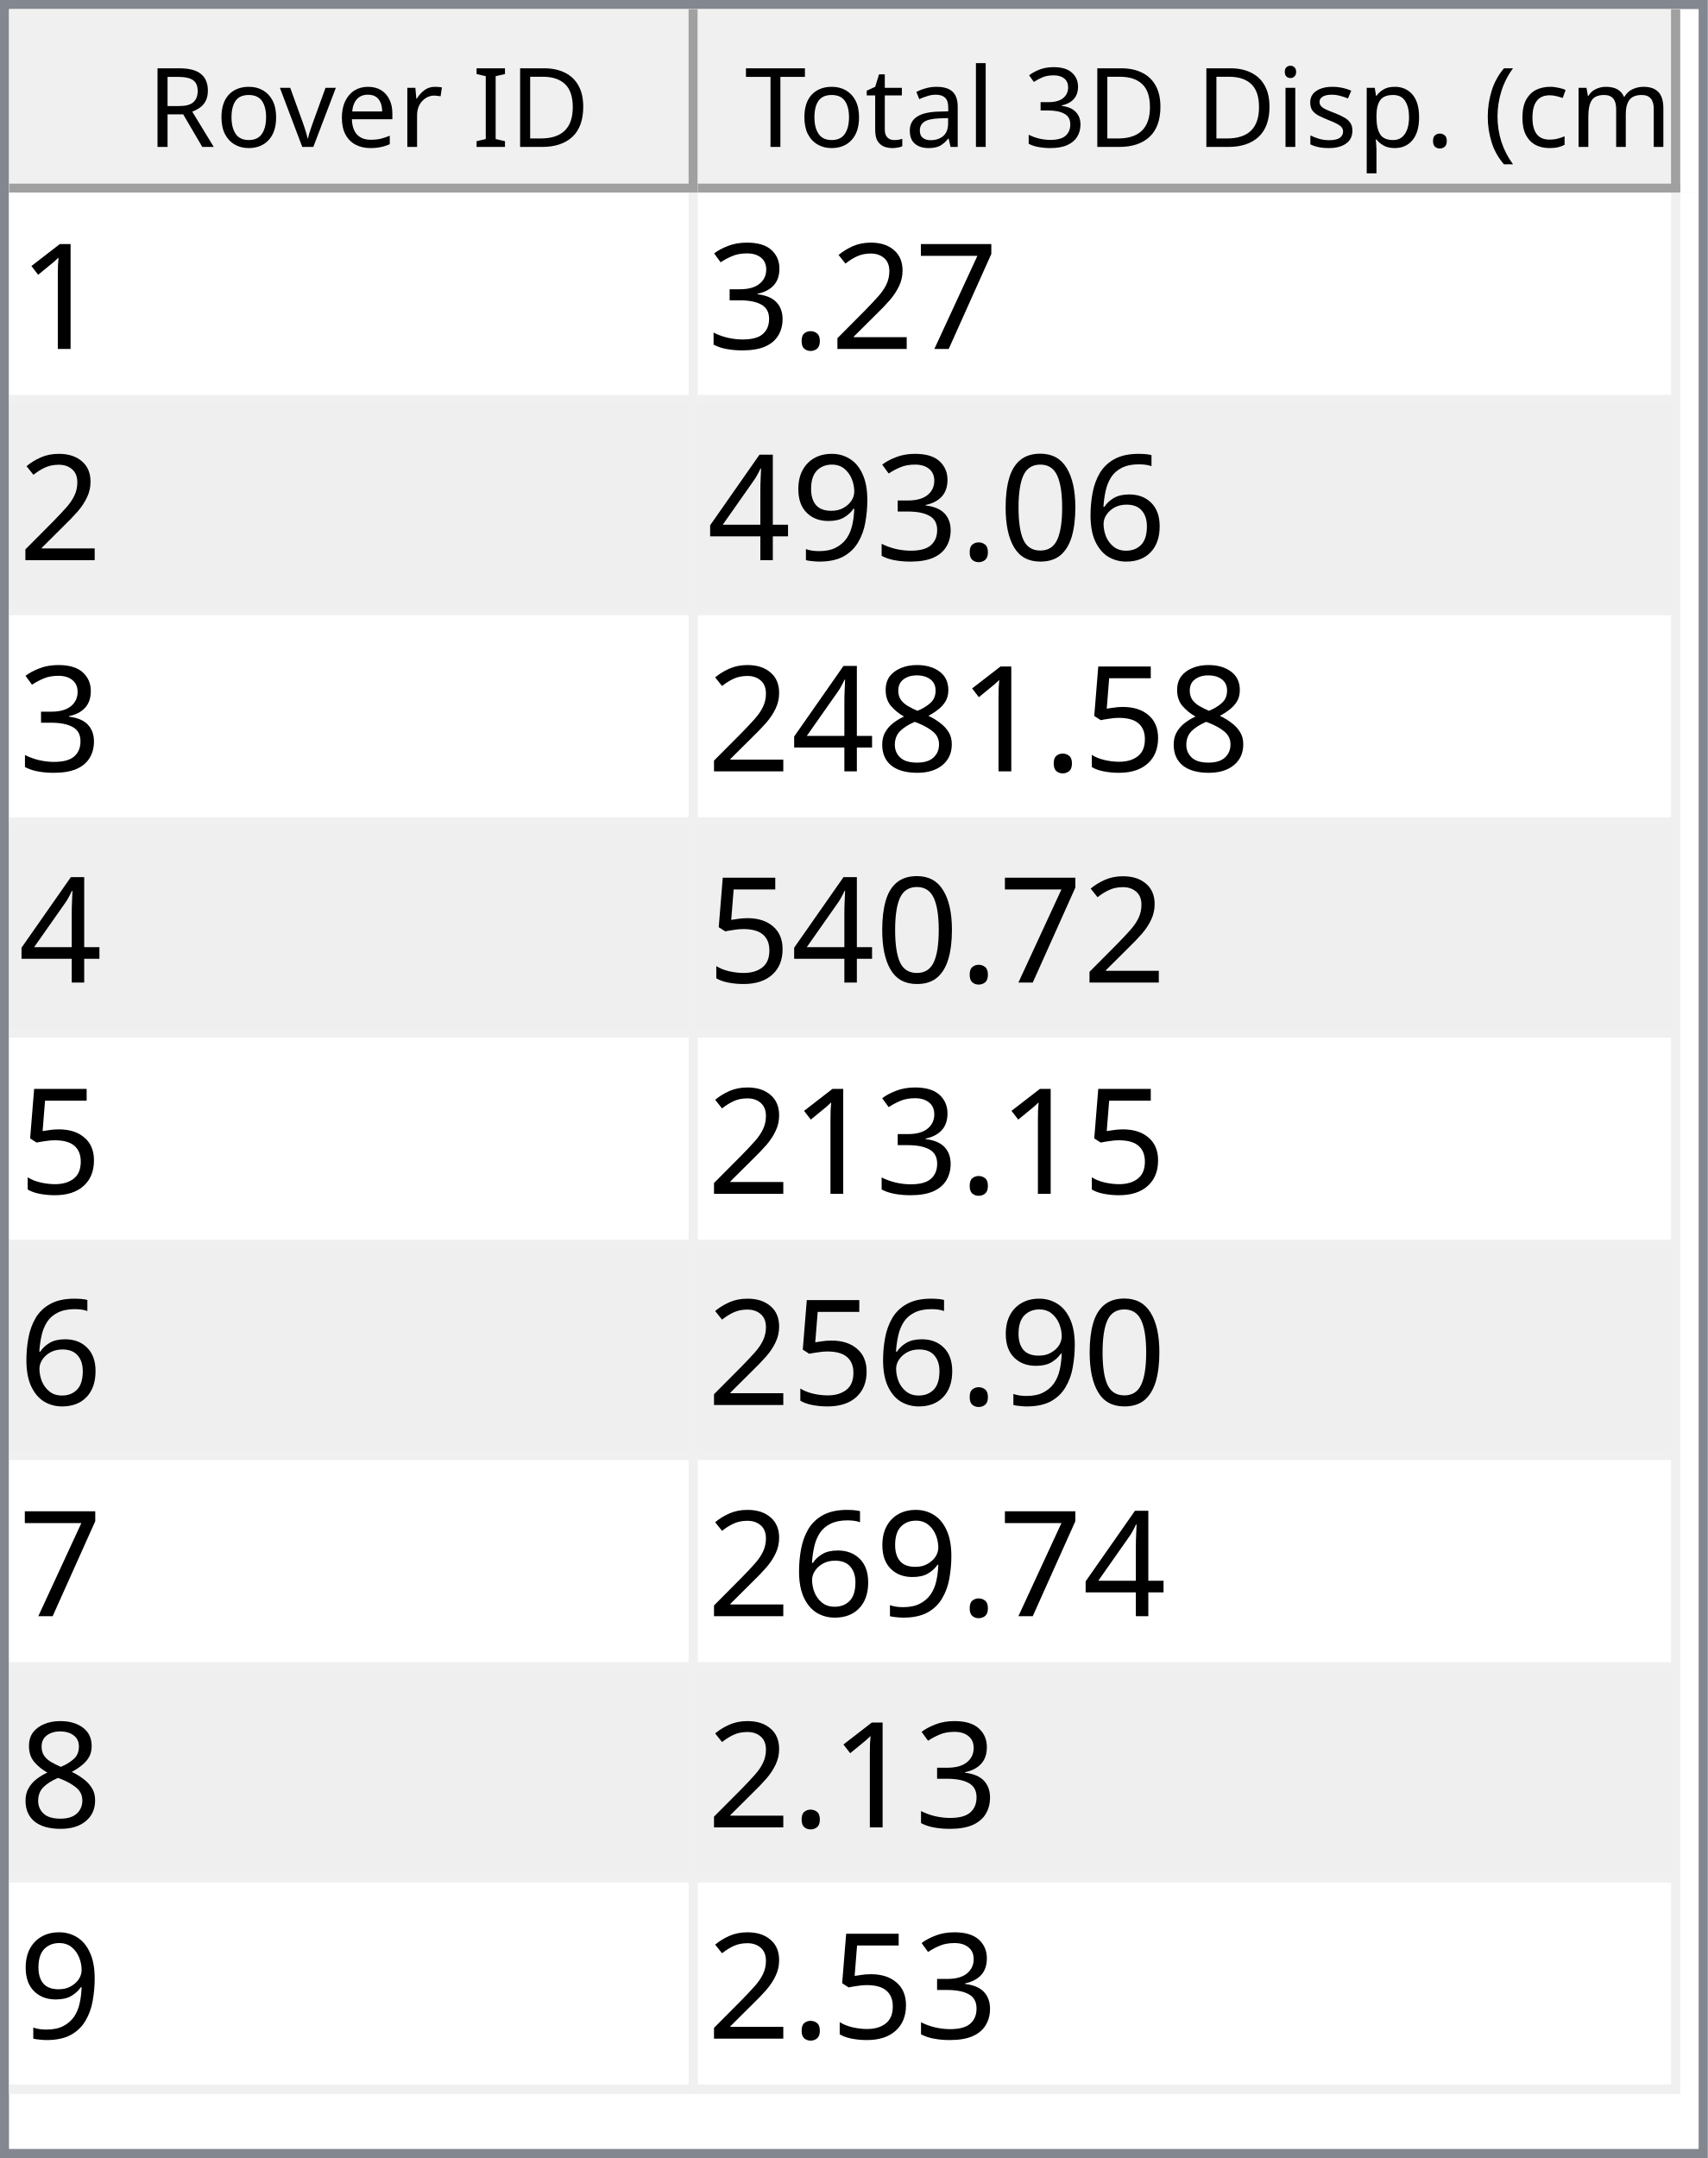
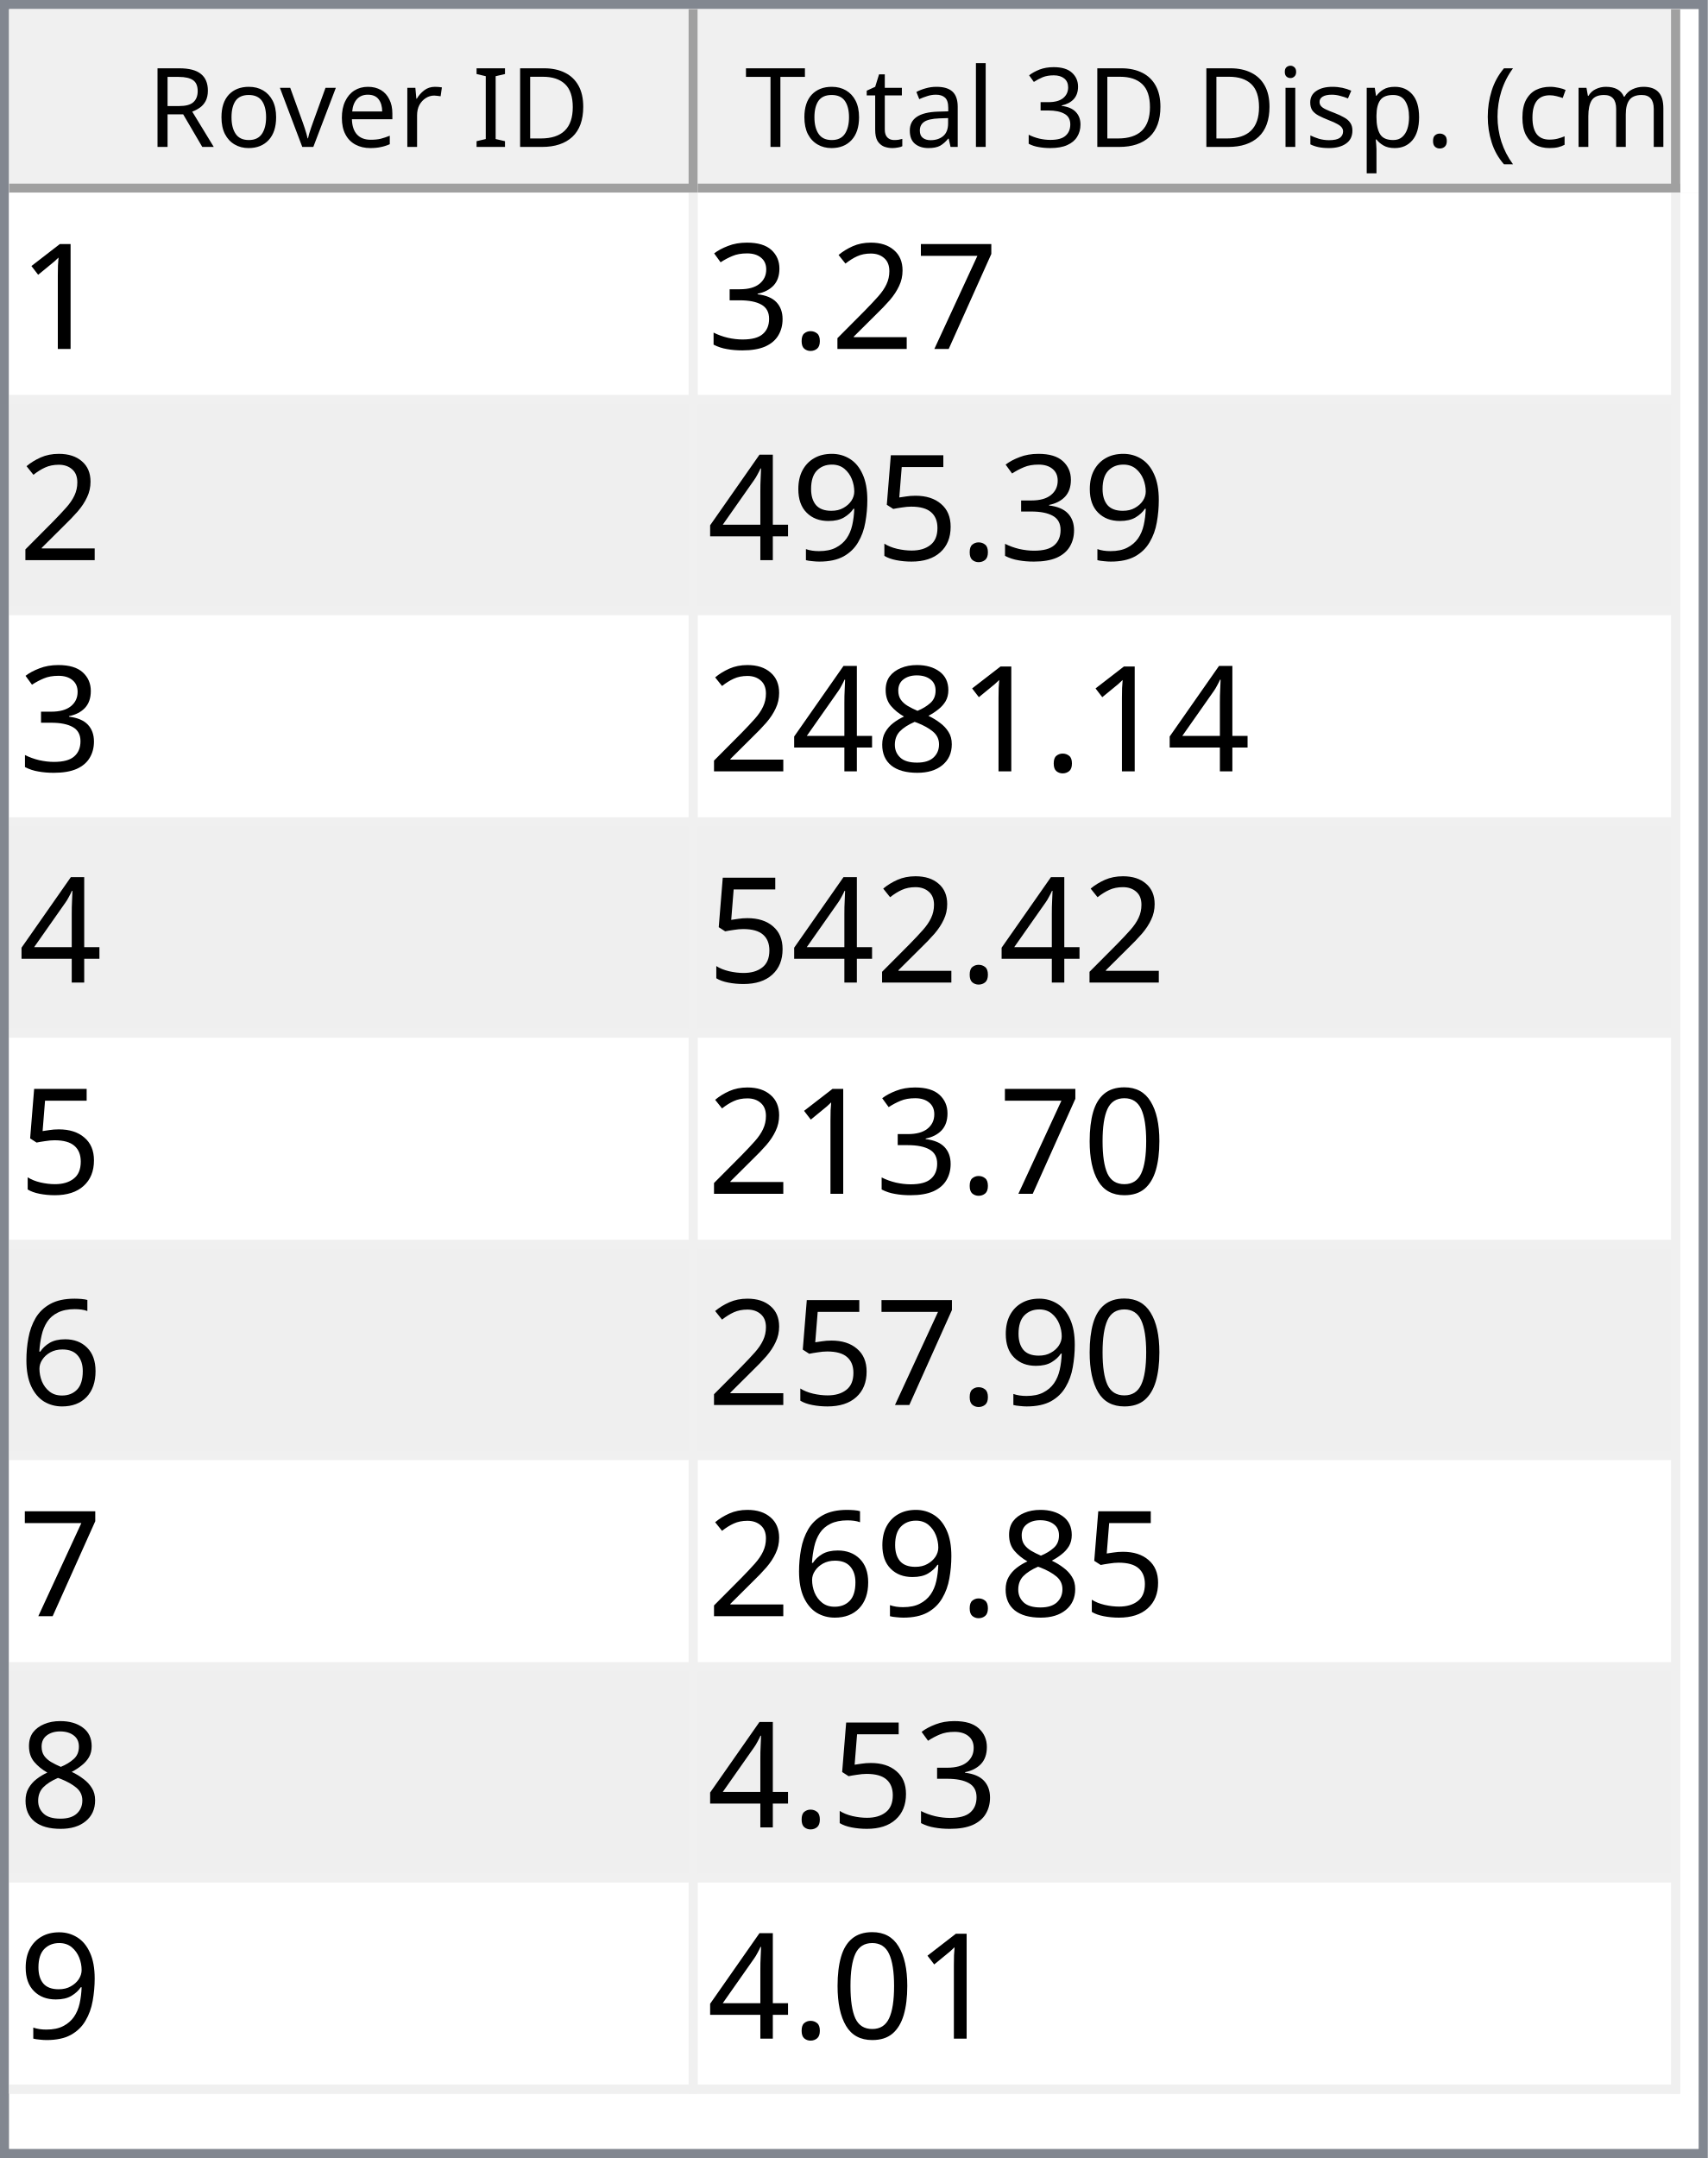
<svg xmlns="http://www.w3.org/2000/svg" style="fill-opacity:1; color-rendering:auto; color-interpolation:auto; text-rendering:auto; stroke:black; stroke-linecap:square; stroke-miterlimit:10; shape-rendering:auto; stroke-opacity:1; fill:black; stroke-dasharray:none; font-weight:normal; stroke-width:1; font-family:'Dialog'; font-style:normal; stroke-linejoin:miter; font-size:12px; stroke-dashoffset:0; image-rendering:auto;" width="186" height="235">
  <defs id="genericDefs" />
  <g>
    <defs id="defs1">
      <clipPath clipPathUnits="userSpaceOnUse" id="clipPath1">
        <path d="M0 0 L186 0 L186 235 L0 235 L0 0 Z" />
      </clipPath>
      <clipPath clipPathUnits="userSpaceOnUse" id="clipPath2">
        <path d="M0 0 L0 235 L186 235 L186 0 Z" />
      </clipPath>
      <clipPath clipPathUnits="userSpaceOnUse" id="clipPath3">
        <path d="M0 0 L0 20 L184 20 L184 0 Z" />
      </clipPath>
      <clipPath clipPathUnits="userSpaceOnUse" id="clipPath4">
        <path d="M0 0 L0 20 L75 20 L75 0 Z" />
      </clipPath>
      <clipPath clipPathUnits="userSpaceOnUse" id="clipPath5">
        <path d="M1 1 L1 19 L74 19 L74 1 Z" />
      </clipPath>
      <clipPath clipPathUnits="userSpaceOnUse" id="clipPath6">
        <path d="M0 0 L0 18 L73 18 L73 0 Z" />
      </clipPath>
      <clipPath clipPathUnits="userSpaceOnUse" id="clipPath7">
        <path d="M-0.5 -0.5 L-0.5 19.5 L74.5 19.5 L74.5 -0.5 Z" />
      </clipPath>
      <clipPath clipPathUnits="userSpaceOnUse" id="clipPath8">
        <path d="M0 0 L0 20 L107 20 L107 0 Z" />
      </clipPath>
      <clipPath clipPathUnits="userSpaceOnUse" id="clipPath9">
        <path d="M1 1 L1 19 L106 19 L106 1 Z" />
      </clipPath>
      <clipPath clipPathUnits="userSpaceOnUse" id="clipPath10">
        <path d="M0 0 L0 18 L105 18 L105 0 Z" />
      </clipPath>
      <clipPath clipPathUnits="userSpaceOnUse" id="clipPath11">
        <path d="M-0.5 -0.5 L-0.5 19.5 L106.5 19.5 L106.5 -0.5 Z" />
      </clipPath>
      <clipPath clipPathUnits="userSpaceOnUse" id="clipPath12">
        <path d="M0 0 L0 213 L184 213 L184 0 Z" />
      </clipPath>
      <clipPath clipPathUnits="userSpaceOnUse" id="clipPath13">
        <path d="M0 0 L0 207 L182 207 L182 0 Z" />
      </clipPath>
      <clipPath clipPathUnits="userSpaceOnUse" id="clipPath14">
        <path d="M-0.5 -0.5 L-0.5 206.5 L181.5 206.5 L181.5 -0.5 Z" />
      </clipPath>
      <clipPath clipPathUnits="userSpaceOnUse" id="clipPath15">
        <path d="M0 0 L0 22 L74 22 L74 0 Z" />
      </clipPath>
      <clipPath clipPathUnits="userSpaceOnUse" id="clipPath16">
        <path d="M0 0 L0 22 L106 22 L106 0 Z" />
      </clipPath>
      <font horiz-adv-x="64.551" id="font1">
        <font-face ascent="107.91" descent="25.098" units-per-em="100" style="font-style:normal; font-family:Segoe UI; font-weight:normal;" />
        <missing-glyph horiz-adv-x="64.551" d="M8.109 0 L8.109 68.266 L56.453 68.266 L56.453 0 L8.109 0 ZM15.328 7.234 L49.219 7.234 L49.219 61.031 L15.328 61.031 L15.328 7.234 Z" />
        <glyph unicode="D" horiz-adv-x="70.117" d="M9.188 0 L9.188 70.016 L28.516 70.016 Q65.531 70.016 65.531 35.891 Q65.531 19.672 55.25 9.836 Q44.969 0 27.734 0 L9.188 0 ZM17.391 62.594 L17.391 7.422 L27.828 7.422 Q41.609 7.422 49.273 14.797 Q56.938 22.172 56.938 35.688 Q56.938 62.594 28.328 62.594 L17.391 62.594 Z" />
        <glyph unicode="I" horiz-adv-x="26.611" d="M17.391 0 L9.188 0 L9.188 70.016 L17.391 70.016 L17.391 0 Z" />
        <glyph unicode=" " horiz-adv-x="27.393" d="" />
        <glyph unicode="r" horiz-adv-x="34.766" d="M34.188 41.891 Q32.078 43.5 28.125 43.5 Q23 43.5 19.555 38.672 Q16.109 33.844 16.109 25.484 L16.109 0 L8.109 0 L8.109 50 L16.109 50 L16.109 39.703 L16.312 39.703 Q18.016 44.969 21.531 47.922 Q25.047 50.875 29.391 50.875 Q32.516 50.875 34.188 50.203 L34.188 41.891 Z" />
        <glyph unicode="e" horiz-adv-x="52.295" d="M48.297 23 L12.984 23 Q13.188 14.656 17.484 10.109 Q21.781 5.562 29.297 5.562 Q37.75 5.562 44.828 11.141 L44.828 3.609 Q38.234 -1.172 27.391 -1.172 Q16.797 -1.172 10.742 5.641 Q4.688 12.453 4.688 24.812 Q4.688 36.469 11.305 43.82 Q17.922 51.172 27.734 51.172 Q37.547 51.172 42.922 44.828 Q48.297 38.484 48.297 27.203 L48.297 23 ZM40.094 29.781 Q40.047 36.719 36.75 40.578 Q33.453 44.438 27.594 44.438 Q21.922 44.438 17.969 40.383 Q14.016 36.328 13.094 29.781 L40.094 29.781 Z" />
        <glyph unicode="v" horiz-adv-x="47.9" d="M47.406 50 L27.484 0 L19.625 0 L0.688 50 L9.469 50 L22.172 13.672 Q23.578 9.672 23.922 6.688 L24.125 6.688 Q24.609 10.453 25.688 13.484 L38.969 50 L47.406 50 Z" />
        <glyph unicode="o" horiz-adv-x="58.594" d="M29 -1.172 Q17.922 -1.172 11.305 5.836 Q4.688 12.844 4.688 24.422 Q4.688 37.016 11.57 44.094 Q18.453 51.172 30.172 51.172 Q41.359 51.172 47.633 44.289 Q53.906 37.406 53.906 25.203 Q53.906 13.234 47.141 6.031 Q40.375 -1.172 29 -1.172 ZM29.594 44.438 Q21.875 44.438 17.383 39.188 Q12.891 33.938 12.891 24.703 Q12.891 15.828 17.43 10.695 Q21.969 5.562 29.594 5.562 Q37.359 5.562 41.531 10.594 Q45.703 15.625 45.703 24.906 Q45.703 34.281 41.531 39.359 Q37.359 44.438 29.594 44.438 Z" />
        <glyph unicode="R" horiz-adv-x="59.814" d="M59.375 0 L49.609 0 L37.891 19.625 Q36.281 22.359 34.766 24.289 Q33.25 26.219 31.664 27.438 Q30.078 28.656 28.25 29.219 Q26.422 29.781 24.125 29.781 L17.391 29.781 L17.391 0 L9.188 0 L9.188 70.016 L30.078 70.016 Q34.672 70.016 38.555 68.867 Q42.438 67.719 45.289 65.375 Q48.141 63.031 49.758 59.547 Q51.375 56.062 51.375 51.375 Q51.375 47.703 50.273 44.656 Q49.172 41.609 47.148 39.211 Q45.125 36.812 42.266 35.133 Q39.406 33.453 35.844 32.516 L35.844 32.328 Q37.594 31.547 38.891 30.547 Q40.188 29.547 41.359 28.18 Q42.531 26.812 43.68 25.078 Q44.828 23.344 46.234 21.047 L59.375 0 ZM17.391 62.594 L17.391 37.203 L28.516 37.203 Q31.594 37.203 34.203 38.133 Q36.812 39.062 38.719 40.797 Q40.625 42.531 41.703 45.047 Q42.781 47.562 42.781 50.688 Q42.781 56.297 39.141 59.445 Q35.5 62.594 28.609 62.594 L17.391 62.594 Z" />
        <glyph unicode=")" horiz-adv-x="30.176" d="M8.297 -15.922 L1.172 -15.922 Q16.406 2.344 16.406 26.812 Q16.406 51.469 1.078 70.016 L8.297 70.016 Q23.531 52.156 23.531 26.703 Q23.531 1.375 8.297 -15.922 Z" />
        <glyph unicode="m" horiz-adv-x="86.133" d="M79.109 0 L71.094 0 L71.094 28.719 Q71.094 37.016 68.531 40.727 Q65.969 44.438 59.906 44.438 Q54.781 44.438 51.195 39.75 Q47.609 35.062 47.609 28.516 L47.609 0 L39.594 0 L39.594 29.688 Q39.594 44.438 28.219 44.438 Q22.953 44.438 19.531 40.016 Q16.109 35.594 16.109 28.516 L16.109 0 L8.109 0 L8.109 50 L16.109 50 L16.109 42.094 L16.312 42.094 Q21.625 51.172 31.844 51.172 Q36.969 51.172 40.773 48.312 Q44.578 45.453 46 40.828 Q51.562 51.172 62.594 51.172 Q79.109 51.172 79.109 30.812 L79.109 0 Z" />
        <glyph unicode="c" horiz-adv-x="46.191" d="M42.188 2.297 Q36.422 -1.172 28.516 -1.172 Q17.828 -1.172 11.258 5.789 Q4.688 12.75 4.688 23.828 Q4.688 36.188 11.766 43.68 Q18.844 51.172 30.672 51.172 Q37.25 51.172 42.281 48.734 L42.281 40.531 Q36.719 44.438 30.375 44.438 Q22.703 44.438 17.797 38.945 Q12.891 33.453 12.891 24.516 Q12.891 15.719 17.508 10.641 Q22.125 5.562 29.891 5.562 Q36.422 5.562 42.188 9.906 L42.188 2.297 Z" />
        <glyph unicode="(" horiz-adv-x="30.176" d="M29.109 -15.922 L21.969 -15.922 Q6.844 1.375 6.844 26.703 Q6.844 52.156 21.969 70.016 L29.203 70.016 Q13.875 51.469 13.875 26.812 Q13.875 2.344 29.109 -15.922 Z" />
        <glyph unicode="." horiz-adv-x="21.68" d="M10.891 -1.078 Q8.641 -1.078 7.055 0.539 Q5.469 2.156 5.469 4.391 Q5.469 6.641 7.055 8.273 Q8.641 9.906 10.891 9.906 Q13.188 9.906 14.797 8.273 Q16.406 6.641 16.406 4.391 Q16.406 2.156 14.797 0.539 Q13.188 -1.078 10.891 -1.078 Z" />
        <glyph unicode="p" horiz-adv-x="58.789" d="M16.312 7.234 L16.109 7.234 L16.109 -23 L8.109 -23 L8.109 50 L16.109 50 L16.109 41.219 L16.312 41.219 Q22.219 51.172 33.594 51.172 Q43.266 51.172 48.688 44.461 Q54.109 37.75 54.109 26.469 Q54.109 13.922 48 6.375 Q41.891 -1.172 31.297 -1.172 Q21.578 -1.172 16.312 7.234 ZM16.109 27.391 L16.109 20.406 Q16.109 14.203 20.141 9.883 Q24.172 5.562 30.375 5.562 Q37.641 5.562 41.773 11.133 Q45.906 16.703 45.906 26.609 Q45.906 34.969 42.047 39.703 Q38.188 44.438 31.594 44.438 Q24.609 44.438 20.359 39.578 Q16.109 34.719 16.109 27.391 Z" />
        <glyph unicode="s" horiz-adv-x="42.432" d="M5.078 1.812 L5.078 10.406 Q11.625 5.562 19.484 5.562 Q30.031 5.562 30.031 12.594 Q30.031 14.594 29.125 15.992 Q28.219 17.391 26.68 18.461 Q25.141 19.531 23.07 20.383 Q21 21.234 18.609 22.172 Q15.281 23.484 12.766 24.828 Q10.25 26.172 8.57 27.859 Q6.891 29.547 6.031 31.695 Q5.172 33.844 5.172 36.719 Q5.172 40.234 6.789 42.945 Q8.406 45.656 11.086 47.484 Q13.766 49.312 17.211 50.242 Q20.656 51.172 24.312 51.172 Q30.812 51.172 35.938 48.922 L35.938 40.828 Q30.422 44.438 23.25 44.438 Q21 44.438 19.195 43.922 Q17.391 43.406 16.094 42.477 Q14.797 41.547 14.086 40.258 Q13.375 38.969 13.375 37.406 Q13.375 35.453 14.086 34.133 Q14.797 32.812 16.164 31.789 Q17.531 30.766 19.484 29.938 Q21.438 29.109 23.922 28.125 Q27.25 26.859 29.883 25.516 Q32.516 24.172 34.375 22.484 Q36.234 20.797 37.234 18.602 Q38.234 16.406 38.234 13.375 Q38.234 9.672 36.602 6.938 Q34.969 4.203 32.234 2.398 Q29.5 0.594 25.93 -0.289 Q22.359 -1.172 18.453 -1.172 Q10.75 -1.172 5.078 1.812 Z" />
        <glyph unicode="i" horiz-adv-x="24.219" d="M12.203 62.703 Q10.062 62.703 8.547 64.164 Q7.031 65.625 7.031 67.875 Q7.031 70.125 8.547 71.609 Q10.062 73.094 12.203 73.094 Q14.406 73.094 15.945 71.609 Q17.484 70.125 17.484 67.875 Q17.484 65.719 15.945 64.211 Q14.406 62.703 12.203 62.703 ZM16.109 0 L8.109 0 L8.109 50 L16.109 50 L16.109 0 Z" />
        <glyph unicode="3" horiz-adv-x="53.906" d="M46.531 19.828 Q46.531 15.094 44.75 11.211 Q42.969 7.328 39.719 4.57 Q36.469 1.812 31.93 0.297 Q27.391 -1.219 21.922 -1.219 Q11.922 -1.219 6 2.594 L6 11.188 Q13.094 5.609 22.219 5.609 Q25.875 5.609 28.828 6.539 Q31.781 7.469 33.906 9.227 Q36.031 10.984 37.18 13.477 Q38.328 15.969 38.328 19.094 Q38.328 32.812 18.797 32.812 L12.984 32.812 L12.984 39.594 L18.5 39.594 Q35.797 39.594 35.797 52.484 Q35.797 64.406 22.609 64.406 Q15.188 64.406 8.688 59.422 L8.688 67.188 Q15.375 71.188 24.609 71.188 Q29 71.188 32.57 69.969 Q36.141 68.75 38.68 66.555 Q41.219 64.359 42.609 61.281 Q44 58.203 44 54.5 Q44 40.672 30.031 36.719 L30.031 36.531 Q33.594 36.141 36.625 34.797 Q39.656 33.453 41.852 31.305 Q44.047 29.156 45.289 26.25 Q46.531 23.344 46.531 19.828 Z" />
        <glyph unicode="l" horiz-adv-x="24.219" d="M16.109 0 L8.109 0 L8.109 74.031 L16.109 74.031 L16.109 0 Z" />
        <glyph unicode="a" horiz-adv-x="50.879" d="M43.891 0 L35.891 0 L35.891 7.812 L35.688 7.812 Q30.469 -1.172 20.312 -1.172 Q12.844 -1.172 8.617 2.781 Q4.391 6.734 4.391 13.281 Q4.391 27.297 20.906 29.594 L35.891 31.688 Q35.891 44.438 25.594 44.438 Q16.547 44.438 9.281 38.281 L9.281 46.484 Q16.656 51.172 26.266 51.172 Q43.891 51.172 43.891 32.516 L43.891 0 ZM35.891 25.297 L23.828 23.641 Q18.266 22.859 15.43 20.875 Q12.594 18.891 12.594 13.875 Q12.594 10.203 15.211 7.883 Q17.828 5.562 22.172 5.562 Q28.125 5.562 32.008 9.742 Q35.891 13.922 35.891 20.312 L35.891 25.297 Z" />
        <glyph unicode="t" horiz-adv-x="33.887" d="M31.297 0.484 Q28.469 -1.078 23.828 -1.078 Q10.688 -1.078 10.688 13.578 L10.688 43.172 L2.094 43.172 L2.094 50 L10.688 50 L10.688 62.203 L18.703 64.797 L18.703 50 L31.297 50 L31.297 43.172 L18.703 43.172 L18.703 14.984 Q18.703 9.969 20.414 7.82 Q22.125 5.672 26.078 5.672 Q29.109 5.672 31.297 7.328 L31.297 0.484 Z" />
        <glyph unicode="T" horiz-adv-x="52.393" d="M50.594 62.594 L30.375 62.594 L30.375 0 L22.172 0 L22.172 62.594 L2 62.594 L2 70.016 L50.594 70.016 L50.594 62.594 Z" />
      </font>
      <font horiz-adv-x="75.0" id="font2">
        <font-face ascent="100.537" descent="21.973" units-per-em="100" style="font-style:normal; font-family:sans-serif; font-weight:normal;" />
        <missing-glyph horiz-adv-x="75.0" d="M12.5 0 L12.5 62.5 L62.5 62.5 L62.5 0 L12.5 0 ZM14.062 1.562 L60.938 1.562 L60.938 60.938 L14.062 60.938 L14.062 1.562 Z" />
        <glyph unicode="1" horiz-adv-x="55.615" d="M37.25 0 L28.469 0 L28.469 56 Q25.297 52.984 20.141 49.953 Q14.984 46.922 10.891 45.406 L10.891 53.906 Q18.266 57.375 23.781 62.305 Q29.297 67.234 31.594 71.875 L37.25 71.875 L37.25 0 Z" />
        <glyph unicode="7" horiz-adv-x="55.615" d="M4.734 62.203 L4.734 70.656 L51.078 70.656 L51.078 63.812 Q44.234 56.547 37.523 44.484 Q30.812 32.422 27.156 19.672 Q24.516 10.688 23.781 0 L14.75 0 Q14.891 8.453 18.062 20.414 Q21.234 32.375 27.172 43.484 Q33.109 54.594 39.797 62.203 L4.734 62.203 Z" />
        <glyph unicode="2" horiz-adv-x="55.615" d="M50.344 8.453 L50.344 0 L3.031 0 Q2.938 3.172 4.047 6.109 Q5.859 10.938 9.836 15.625 Q13.812 20.312 21.344 26.469 Q33.016 36.031 37.117 41.625 Q41.219 47.219 41.219 52.203 Q41.219 57.422 37.477 61.008 Q33.734 64.594 27.734 64.594 Q21.391 64.594 17.578 60.789 Q13.766 56.984 13.719 50.25 L4.688 51.172 Q5.609 61.281 11.664 66.578 Q17.719 71.875 27.938 71.875 Q38.234 71.875 44.242 66.164 Q50.25 60.453 50.25 52 Q50.25 47.703 48.492 43.555 Q46.734 39.406 42.656 34.812 Q38.578 30.219 29.109 22.219 Q21.188 15.578 18.945 13.211 Q16.703 10.844 15.234 8.453 L50.344 8.453 Z" />
        <glyph unicode="." horiz-adv-x="27.783" d="M9.078 0 L9.078 10.016 L19.094 10.016 L19.094 0 L9.078 0 Z" />
        <glyph unicode="3" horiz-adv-x="55.615" d="M4.203 18.891 L12.984 20.062 Q14.5 12.594 18.141 9.297 Q21.781 6 27 6 Q33.203 6 37.477 10.297 Q41.75 14.594 41.75 20.953 Q41.75 27 37.797 30.93 Q33.844 34.859 27.734 34.859 Q25.25 34.859 21.531 33.891 L22.516 41.609 Q23.391 41.5 23.922 41.5 Q29.547 41.5 34.039 44.43 Q38.531 47.359 38.531 53.469 Q38.531 58.297 35.258 61.477 Q31.984 64.656 26.812 64.656 Q21.688 64.656 18.266 61.43 Q14.844 58.203 13.875 51.766 L5.078 53.328 Q6.688 62.156 12.398 67.016 Q18.109 71.875 26.609 71.875 Q32.469 71.875 37.398 69.359 Q42.328 66.844 44.945 62.5 Q47.562 58.156 47.562 53.266 Q47.562 48.641 45.07 44.828 Q42.578 41.016 37.703 38.766 Q44.047 37.312 47.562 32.695 Q51.078 28.078 51.078 21.141 Q51.078 11.766 44.242 5.25 Q37.406 -1.266 26.953 -1.266 Q17.531 -1.266 11.305 4.352 Q5.078 9.969 4.203 18.891 Z" />
-         <glyph unicode="6" horiz-adv-x="55.615" d="M49.75 54.047 L41.016 53.375 Q39.844 58.547 37.703 60.891 Q34.125 64.656 28.906 64.656 Q24.703 64.656 21.531 62.312 Q17.391 59.281 14.992 53.469 Q12.594 47.656 12.5 36.922 Q15.672 41.75 20.266 44.094 Q24.859 46.438 29.891 46.438 Q38.672 46.438 44.852 39.969 Q51.031 33.5 51.031 23.25 Q51.031 16.5 48.125 10.719 Q45.219 4.938 40.141 1.859 Q35.062 -1.219 28.609 -1.219 Q17.625 -1.219 10.695 6.859 Q3.766 14.938 3.766 33.5 Q3.766 54.25 11.422 63.672 Q18.109 71.875 29.438 71.875 Q37.891 71.875 43.289 67.141 Q48.688 62.406 49.75 54.047 ZM13.875 23.188 Q13.875 18.656 15.797 14.508 Q17.719 10.359 21.188 8.18 Q24.656 6 28.469 6 Q34.031 6 38.039 10.492 Q42.047 14.984 42.047 22.703 Q42.047 30.125 38.086 34.398 Q34.125 38.672 28.125 38.672 Q22.172 38.672 18.023 34.398 Q13.875 30.125 13.875 23.188 Z" />
-         <glyph unicode="0" horiz-adv-x="55.615" d="M4.156 35.297 Q4.156 48 6.766 55.742 Q9.375 63.484 14.523 67.68 Q19.672 71.875 27.484 71.875 Q33.25 71.875 37.594 69.555 Q41.938 67.234 44.773 62.867 Q47.609 58.5 49.219 52.227 Q50.828 45.953 50.828 35.297 Q50.828 22.703 48.242 14.969 Q45.656 7.234 40.508 3.008 Q35.359 -1.219 27.484 -1.219 Q17.141 -1.219 11.234 6.203 Q4.156 15.141 4.156 35.297 ZM13.188 35.297 Q13.188 17.672 17.312 11.836 Q21.438 6 27.484 6 Q33.547 6 37.672 11.859 Q41.797 17.719 41.797 35.297 Q41.797 52.984 37.672 58.789 Q33.547 64.594 27.391 64.594 Q21.344 64.594 17.719 59.469 Q13.188 52.938 13.188 35.297 Z" />
+         <glyph unicode="5" horiz-adv-x="55.615" d="M4.156 18.75 L13.375 19.531 Q14.406 12.797 18.141 9.398 Q21.875 6 27.156 6 Q33.5 6 37.891 10.789 Q42.281 15.578 42.281 23.484 Q42.281 31 38.062 35.352 Q33.844 39.703 27 39.703 Q22.75 39.703 19.336 37.773 Q15.922 35.844 13.969 32.766 L5.719 33.844 L12.641 70.609 L48.25 70.609 L48.25 62.203 L19.672 62.203 L15.828 42.969 Q22.266 47.469 29.344 47.469 Q38.719 47.469 45.164 40.969 Q51.609 34.469 51.609 24.266 Q51.609 14.547 45.953 7.469 Q39.062 -1.219 27.156 -1.219 Q17.391 -1.219 11.211 4.25 Q5.031 9.719 4.156 18.75 Z" />
        <glyph unicode="9" horiz-adv-x="55.615" d="M5.469 16.547 L13.922 17.328 Q14.984 11.375 18.016 8.688 Q21.047 6 25.781 6 Q29.828 6 32.883 7.859 Q35.938 9.719 37.891 12.82 Q39.844 15.922 41.164 21.195 Q42.484 26.469 42.484 31.938 Q42.484 32.516 42.438 33.688 Q39.797 29.5 35.234 26.883 Q30.672 24.266 25.344 24.266 Q16.453 24.266 10.305 30.711 Q4.156 37.156 4.156 47.703 Q4.156 58.594 10.578 65.234 Q17 71.875 26.656 71.875 Q33.641 71.875 39.43 68.117 Q45.219 64.359 48.219 57.398 Q51.219 50.438 51.219 37.25 Q51.219 23.531 48.242 15.406 Q45.266 7.281 39.383 3.031 Q33.5 -1.219 25.594 -1.219 Q17.188 -1.219 11.867 3.445 Q6.547 8.109 5.469 16.547 ZM41.453 48.141 Q41.453 55.719 37.43 60.156 Q33.406 64.594 27.734 64.594 Q21.875 64.594 17.531 59.812 Q13.188 55.031 13.188 47.406 Q13.188 40.578 17.312 36.305 Q21.438 32.031 27.484 32.031 Q33.594 32.031 37.523 36.305 Q41.453 40.578 41.453 48.141 Z" />
        <glyph unicode="4" horiz-adv-x="55.615" d="M32.328 0 L32.328 17.141 L1.266 17.141 L1.266 25.203 L33.938 71.578 L41.109 71.578 L41.109 25.203 L50.781 25.203 L50.781 17.141 L41.109 17.141 L41.109 0 L32.328 0 ZM32.328 25.203 L32.328 57.469 L9.906 25.203 L32.328 25.203 Z" />
-         <glyph unicode="5" horiz-adv-x="55.615" d="M4.156 18.75 L13.375 19.531 Q14.406 12.797 18.141 9.398 Q21.875 6 27.156 6 Q33.5 6 37.891 10.789 Q42.281 15.578 42.281 23.484 Q42.281 31 38.062 35.352 Q33.844 39.703 27 39.703 Q22.75 39.703 19.336 37.773 Q15.922 35.844 13.969 32.766 L5.719 33.844 L12.641 70.609 L48.25 70.609 L48.25 62.203 L19.672 62.203 L15.828 42.969 Q22.266 47.469 29.344 47.469 Q38.719 47.469 45.164 40.969 Q51.609 34.469 51.609 24.266 Q51.609 14.547 45.953 7.469 Q39.062 -1.219 27.156 -1.219 Q17.391 -1.219 11.211 4.25 Q5.031 9.719 4.156 18.75 Z" />
        <glyph unicode="8" horiz-adv-x="55.615" d="M17.672 38.812 Q12.203 40.828 9.57 44.539 Q6.938 48.25 6.938 53.422 Q6.938 61.234 12.555 66.555 Q18.172 71.875 27.484 71.875 Q36.859 71.875 42.578 66.43 Q48.297 60.984 48.297 53.172 Q48.297 48.188 45.68 44.508 Q43.062 40.828 37.75 38.812 Q44.344 36.672 47.781 31.883 Q51.219 27.094 51.219 20.453 Q51.219 11.281 44.727 5.031 Q38.234 -1.219 27.641 -1.219 Q17.047 -1.219 10.547 5.055 Q4.047 11.328 4.047 20.703 Q4.047 27.688 7.594 32.398 Q11.141 37.109 17.672 38.812 ZM15.922 53.719 Q15.922 48.641 19.195 45.414 Q22.469 42.188 27.688 42.188 Q32.766 42.188 36.016 45.383 Q39.266 48.578 39.266 53.219 Q39.266 58.062 35.914 61.359 Q32.562 64.656 27.594 64.656 Q22.562 64.656 19.242 61.43 Q15.922 58.203 15.922 53.719 ZM13.094 20.656 Q13.094 16.891 14.875 13.375 Q16.656 9.859 20.172 7.93 Q23.688 6 27.734 6 Q34.031 6 38.133 10.055 Q42.234 14.109 42.234 20.359 Q42.234 26.703 38.016 30.859 Q33.797 35.016 27.438 35.016 Q21.234 35.016 17.164 30.914 Q13.094 26.812 13.094 20.656 Z" />
+         <glyph unicode="0" horiz-adv-x="55.615" d="M4.156 35.297 Q4.156 48 6.766 55.742 Q9.375 63.484 14.523 67.68 Q19.672 71.875 27.484 71.875 Q33.25 71.875 37.594 69.555 Q41.938 67.234 44.773 62.867 Q47.609 58.5 49.219 52.227 Q50.828 45.953 50.828 35.297 Q50.828 22.703 48.242 14.969 Q45.656 7.234 40.508 3.008 Q35.359 -1.219 27.484 -1.219 Q17.141 -1.219 11.234 6.203 Q4.156 15.141 4.156 35.297 ZM13.188 35.297 Q13.188 17.672 17.312 11.836 Q21.438 6 27.484 6 Q33.547 6 37.672 11.859 Q41.797 17.719 41.797 35.297 Q41.797 52.984 37.672 58.789 Q33.547 64.594 27.391 64.594 Q21.344 64.594 17.719 59.469 Q13.188 52.938 13.188 35.297 Z" />
+         <glyph unicode="6" horiz-adv-x="55.615" d="M49.75 54.047 L41.016 53.375 Q39.844 58.547 37.703 60.891 Q34.125 64.656 28.906 64.656 Q24.703 64.656 21.531 62.312 Q17.391 59.281 14.992 53.469 Q12.594 47.656 12.5 36.922 Q15.672 41.75 20.266 44.094 Q24.859 46.438 29.891 46.438 Q38.672 46.438 44.852 39.969 Q51.031 33.5 51.031 23.25 Q51.031 16.5 48.125 10.719 Q45.219 4.938 40.141 1.859 Q35.062 -1.219 28.609 -1.219 Q17.625 -1.219 10.695 6.859 Q3.766 14.938 3.766 33.5 Q3.766 54.25 11.422 63.672 Q18.109 71.875 29.438 71.875 Q37.891 71.875 43.289 67.141 Q48.688 62.406 49.75 54.047 ZM13.875 23.188 Q13.875 18.656 15.797 14.508 Q17.719 10.359 21.188 8.18 Q24.656 6 28.469 6 Q34.031 6 38.039 10.492 Q42.047 14.984 42.047 22.703 Q42.047 30.125 38.086 34.398 Q34.125 38.672 28.125 38.672 Q22.172 38.672 18.023 34.398 Q13.875 30.125 13.875 23.188 Z" />
      </font>
    </defs>
    <g style="fill:white; stroke:white;">
      <rect x="0" y="0" width="186" style="clip-path:url(#clipPath1); stroke:none;" height="235" />
    </g>
    <g style="fill:white; text-rendering:optimizeSpeed; color-rendering:optimizeSpeed; image-rendering:optimizeSpeed; shape-rendering:crispEdges; stroke:white; color-interpolation:sRGB;">
      <rect x="0" width="186" height="235" y="0" style="stroke:none;" />
      <path style="stroke:none;" d="M0 235 L186 235 L186 0 L0 0 Z" />
    </g>
    <g style="fill:rgb(240,240,240); font-family:'Segoe UI'; stroke:rgb(240,240,240);">
      <rect x="0" y="0" width="186" style="clip-path:url(#clipPath2); stroke:none;" height="235" />
    </g>
    <g style="fill:rgb(130,135,144); font-family:'Segoe UI'; stroke:rgb(130,135,144);">
      <path d="M0 0 L186 0 L186 235 L0 235 L0 0 ZM1 1 L185 1 L185 234 L1 234 L1 1 Z" style="fill-rule:evenodd; clip-path:url(#clipPath2); stroke:none;" />
    </g>
    <g style="fill:white; font-family:'Segoe UI'; stroke:white;" transform="translate(1,1)">
      <rect x="0" y="0" width="184" style="clip-path:url(#clipPath3); stroke:none;" height="20" />
    </g>
    <g style="fill:rgb(240,240,240); font-family:'Segoe UI'; stroke:rgb(240,240,240);" transform="translate(1,1)">
      <rect x="0" y="0" width="75" style="clip-path:url(#clipPath4); stroke:none;" height="20" />
    </g>
    <g style="font-family:'Segoe UI';" transform="translate(2,2)">
      <text x="14" xml:space="preserve" y="14" style="clip-path:url(#clipPath6); stroke:none;">Rover ID</text>
    </g>
    <g style="fill:rgb(160,160,160); font-family:'Segoe UI'; stroke:rgb(160,160,160); stroke-linejoin:bevel;" transform="translate(1.5,1.5)">
      <line x1="74" x2="74" y1="0" style="fill:none; clip-path:url(#clipPath7);" y2="19" />
    </g>
    <g style="fill:rgb(160,160,160); font-family:'Segoe UI'; stroke:rgb(160,160,160); stroke-linejoin:bevel;" transform="matrix(1,0,0,1,1,1) translate(0.5,0.5)">
      <line x1="0" x2="74" y1="19" style="fill:none; clip-path:url(#clipPath7);" y2="19" />
    </g>
    <g style="fill:rgb(240,240,240); font-family:'Segoe UI'; stroke:rgb(240,240,240);" transform="translate(76,1)">
      <rect x="0" y="0" width="107" style="clip-path:url(#clipPath8); stroke:none;" height="20" />
    </g>
    <g style="font-family:'Segoe UI';" transform="translate(77,2)">
      <text x="1" xml:space="preserve" y="14" style="clip-path:url(#clipPath10); stroke:none;"> Total 3D Disp. (cm)</text>
    </g>
    <g style="fill:rgb(160,160,160); font-family:'Segoe UI'; stroke:rgb(160,160,160); stroke-linejoin:bevel;" transform="translate(76.5,1.5)">
      <line x1="106" x2="106" y1="0" style="fill:none; clip-path:url(#clipPath11);" y2="19" />
    </g>
    <g style="fill:rgb(160,160,160); font-family:'Segoe UI'; stroke:rgb(160,160,160); stroke-linejoin:bevel;" transform="matrix(1,0,0,1,76,1) translate(0.5,0.5)">
      <line x1="0" x2="106" y1="19" style="fill:none; clip-path:url(#clipPath11);" y2="19" />
    </g>
    <g style="fill:white; font-family:'Segoe UI'; stroke:white;" transform="translate(1,21)">
      <rect x="0" y="0" width="184" style="clip-path:url(#clipPath12); stroke:none;" height="213" />
    </g>
    <g style="fill:rgb(240,240,240); font-size:16px; font-family:sans-serif; stroke:rgb(240,240,240);" transform="translate(1,21)">
      <rect x="0" y="0" width="182" style="clip-path:url(#clipPath13); stroke:none;" height="207" />
      <line transform="translate(0.5,0.5)" x1="0" x2="181" y1="22" style="clip-path:url(#clipPath14); fill:none; stroke-linejoin:bevel;" y2="22" />
    </g>
    <g transform="matrix(1,0,0,1,1,21) translate(0.5,0.5)" style="fill:rgb(240,240,240); font-size:16px; font-family:sans-serif; stroke:rgb(240,240,240); stroke-linejoin:bevel;">
      <line x1="0" x2="181" y1="45" style="fill:none; clip-path:url(#clipPath14);" y2="45" />
    </g>
    <g transform="matrix(1,0,0,1,1,21) translate(0.5,0.5)" style="fill:rgb(240,240,240); font-size:16px; font-family:sans-serif; stroke:rgb(240,240,240); stroke-linejoin:bevel;">
      <line x1="0" x2="181" y1="68" style="fill:none; clip-path:url(#clipPath14);" y2="68" />
    </g>
    <g transform="matrix(1,0,0,1,1,21) translate(0.5,0.5)" style="fill:rgb(240,240,240); font-size:16px; font-family:sans-serif; stroke:rgb(240,240,240); stroke-linejoin:bevel;">
      <line x1="0" x2="181" y1="91" style="fill:none; clip-path:url(#clipPath14);" y2="91" />
    </g>
    <g transform="matrix(1,0,0,1,1,21) translate(0.5,0.5)" style="fill:rgb(240,240,240); font-size:16px; font-family:sans-serif; stroke:rgb(240,240,240); stroke-linejoin:bevel;">
      <line x1="0" x2="181" y1="114" style="fill:none; clip-path:url(#clipPath14);" y2="114" />
    </g>
    <g transform="matrix(1,0,0,1,1,21) translate(0.5,0.5)" style="fill:rgb(240,240,240); font-size:16px; font-family:sans-serif; stroke:rgb(240,240,240); stroke-linejoin:bevel;">
      <line x1="0" x2="181" y1="137" style="fill:none; clip-path:url(#clipPath14);" y2="137" />
    </g>
    <g transform="matrix(1,0,0,1,1,21) translate(0.5,0.5)" style="fill:rgb(240,240,240); font-size:16px; font-family:sans-serif; stroke:rgb(240,240,240); stroke-linejoin:bevel;">
      <line x1="0" x2="181" y1="160" style="fill:none; clip-path:url(#clipPath14);" y2="160" />
    </g>
    <g transform="matrix(1,0,0,1,1,21) translate(0.5,0.5)" style="fill:rgb(240,240,240); font-size:16px; font-family:sans-serif; stroke:rgb(240,240,240); stroke-linejoin:bevel;">
      <line x1="0" x2="181" y1="183" style="fill:none; clip-path:url(#clipPath14);" y2="183" />
    </g>
    <g transform="matrix(1,0,0,1,1,21) translate(0.5,0.5)" style="fill:rgb(240,240,240); font-size:16px; font-family:sans-serif; stroke:rgb(240,240,240); stroke-linejoin:bevel;">
      <line x1="0" x2="181" y1="206" style="fill:none; clip-path:url(#clipPath14);" y2="206" />
    </g>
    <g transform="matrix(1,0,0,1,1,21) translate(0.5,0.5)" style="fill:rgb(240,240,240); font-size:16px; font-family:sans-serif; stroke:rgb(240,240,240); stroke-linejoin:bevel;">
      <line x1="74" x2="74" y1="0" style="fill:none; clip-path:url(#clipPath14);" y2="206" />
    </g>
    <g transform="matrix(1,0,0,1,1,21) translate(0.5,0.5)" style="fill:rgb(240,240,240); font-size:16px; font-family:sans-serif; stroke:rgb(240,240,240); stroke-linejoin:bevel;">
      <line x1="181" x2="181" y1="0" style="fill:none; clip-path:url(#clipPath14);" y2="206" />
    </g>
    <g style="fill:white; font-size:16px; font-family:sans-serif; stroke:white;" transform="matrix(1,0,0,1,1,21)">
      <rect x="0" y="0" width="74" style="clip-path:url(#clipPath15); stroke:none;" height="22" />
      <text x="1" y="17" style="fill:black; clip-path:url(#clipPath15); stroke:none;" xml:space="preserve">1</text>
    </g>
    <g style="fill:white; font-size:16px; font-family:sans-serif; stroke:white;" transform="matrix(1,0,0,1,1,21) translate(75,0)">
      <rect x="0" y="0" width="106" style="clip-path:url(#clipPath16); stroke:none;" height="22" />
      <text x="1" y="17" style="fill:black; clip-path:url(#clipPath16); stroke:none;" xml:space="preserve">3.27</text>
    </g>
    <g style="fill:rgb(239,239,239); font-size:16px; font-family:sans-serif; stroke:rgb(239,239,239);" transform="matrix(1,0,0,1,1,21) translate(0,23)">
      <rect x="0" y="0" width="74" style="clip-path:url(#clipPath15); stroke:none;" height="22" />
      <text x="1" y="17" style="fill:black; clip-path:url(#clipPath15); stroke:none;" xml:space="preserve">2</text>
    </g>
    <g style="fill:rgb(239,239,239); font-size:16px; font-family:sans-serif; stroke:rgb(239,239,239);" transform="matrix(1,0,0,1,1,21) translate(75,23)">
      <rect x="0" y="0" width="106" style="clip-path:url(#clipPath16); stroke:none;" height="22" />
-       <text x="1" y="17" style="fill:black; clip-path:url(#clipPath16); stroke:none;" xml:space="preserve">493.06</text>
+       <text x="1" y="17" style="fill:black; clip-path:url(#clipPath16); stroke:none;" xml:space="preserve">495.39</text>
    </g>
    <g style="fill:white; font-size:16px; font-family:sans-serif; stroke:white;" transform="matrix(1,0,0,1,1,21) translate(0,46)">
      <rect x="0" y="0" width="74" style="clip-path:url(#clipPath15); stroke:none;" height="22" />
      <text x="1" y="17" style="fill:black; clip-path:url(#clipPath15); stroke:none;" xml:space="preserve">3</text>
    </g>
    <g style="fill:white; font-size:16px; font-family:sans-serif; stroke:white;" transform="matrix(1,0,0,1,1,21) translate(75,46)">
      <rect x="0" y="0" width="106" style="clip-path:url(#clipPath16); stroke:none;" height="22" />
-       <text x="1" y="17" style="fill:black; clip-path:url(#clipPath16); stroke:none;" xml:space="preserve">2481.58</text>
+       <text x="1" y="17" style="fill:black; clip-path:url(#clipPath16); stroke:none;" xml:space="preserve">2481.14</text>
    </g>
    <g style="fill:rgb(239,239,239); font-size:16px; font-family:sans-serif; stroke:rgb(239,239,239);" transform="matrix(1,0,0,1,1,21) translate(0,69)">
      <rect x="0" y="0" width="74" style="clip-path:url(#clipPath15); stroke:none;" height="22" />
      <text x="1" y="17" style="fill:black; clip-path:url(#clipPath15); stroke:none;" xml:space="preserve">4</text>
    </g>
    <g style="fill:rgb(239,239,239); font-size:16px; font-family:sans-serif; stroke:rgb(239,239,239);" transform="matrix(1,0,0,1,1,21) translate(75,69)">
      <rect x="0" y="0" width="106" style="clip-path:url(#clipPath16); stroke:none;" height="22" />
-       <text x="1" y="17" style="fill:black; clip-path:url(#clipPath16); stroke:none;" xml:space="preserve">540.72</text>
+       <text x="1" y="17" style="fill:black; clip-path:url(#clipPath16); stroke:none;" xml:space="preserve">542.42</text>
    </g>
    <g style="fill:white; font-size:16px; font-family:sans-serif; stroke:white;" transform="matrix(1,0,0,1,1,21) translate(0,92)">
      <rect x="0" y="0" width="74" style="clip-path:url(#clipPath15); stroke:none;" height="22" />
      <text x="1" y="17" style="fill:black; clip-path:url(#clipPath15); stroke:none;" xml:space="preserve">5</text>
    </g>
    <g style="fill:white; font-size:16px; font-family:sans-serif; stroke:white;" transform="matrix(1,0,0,1,1,21) translate(75,92)">
      <rect x="0" y="0" width="106" style="clip-path:url(#clipPath16); stroke:none;" height="22" />
-       <text x="1" y="17" style="fill:black; clip-path:url(#clipPath16); stroke:none;" xml:space="preserve">213.15</text>
+       <text x="1" y="17" style="fill:black; clip-path:url(#clipPath16); stroke:none;" xml:space="preserve">213.70</text>
    </g>
    <g style="fill:rgb(239,239,239); font-size:16px; font-family:sans-serif; stroke:rgb(239,239,239);" transform="matrix(1,0,0,1,1,21) translate(0,115)">
      <rect x="0" y="0" width="74" style="clip-path:url(#clipPath15); stroke:none;" height="22" />
      <text x="1" y="17" style="fill:black; clip-path:url(#clipPath15); stroke:none;" xml:space="preserve">6</text>
    </g>
    <g style="fill:rgb(239,239,239); font-size:16px; font-family:sans-serif; stroke:rgb(239,239,239);" transform="matrix(1,0,0,1,1,21) translate(75,115)">
      <rect x="0" y="0" width="106" style="clip-path:url(#clipPath16); stroke:none;" height="22" />
-       <text x="1" y="17" style="fill:black; clip-path:url(#clipPath16); stroke:none;" xml:space="preserve">256.90</text>
+       <text x="1" y="17" style="fill:black; clip-path:url(#clipPath16); stroke:none;" xml:space="preserve">257.90</text>
    </g>
    <g style="fill:white; font-size:16px; font-family:sans-serif; stroke:white;" transform="matrix(1,0,0,1,1,21) translate(0,138)">
      <rect x="0" y="0" width="74" style="clip-path:url(#clipPath15); stroke:none;" height="22" />
      <text x="1" y="17" style="fill:black; clip-path:url(#clipPath15); stroke:none;" xml:space="preserve">7</text>
    </g>
    <g style="fill:white; font-size:16px; font-family:sans-serif; stroke:white;" transform="matrix(1,0,0,1,1,21) translate(75,138)">
      <rect x="0" y="0" width="106" style="clip-path:url(#clipPath16); stroke:none;" height="22" />
-       <text x="1" y="17" style="fill:black; clip-path:url(#clipPath16); stroke:none;" xml:space="preserve">269.74</text>
+       <text x="1" y="17" style="fill:black; clip-path:url(#clipPath16); stroke:none;" xml:space="preserve">269.85</text>
    </g>
    <g style="fill:rgb(239,239,239); font-size:16px; font-family:sans-serif; stroke:rgb(239,239,239);" transform="matrix(1,0,0,1,1,21) translate(0,161)">
      <rect x="0" y="0" width="74" style="clip-path:url(#clipPath15); stroke:none;" height="22" />
      <text x="1" y="17" style="fill:black; clip-path:url(#clipPath15); stroke:none;" xml:space="preserve">8</text>
    </g>
    <g style="fill:rgb(239,239,239); font-size:16px; font-family:sans-serif; stroke:rgb(239,239,239);" transform="matrix(1,0,0,1,1,21) translate(75,161)">
      <rect x="0" y="0" width="106" style="clip-path:url(#clipPath16); stroke:none;" height="22" />
-       <text x="1" y="17" style="fill:black; clip-path:url(#clipPath16); stroke:none;" xml:space="preserve">2.13</text>
+       <text x="1" y="17" style="fill:black; clip-path:url(#clipPath16); stroke:none;" xml:space="preserve">4.53</text>
    </g>
    <g style="fill:white; font-size:16px; font-family:sans-serif; stroke:white;" transform="matrix(1,0,0,1,1,21) translate(0,184)">
      <rect x="0" y="0" width="74" style="clip-path:url(#clipPath15); stroke:none;" height="22" />
      <text x="1" y="17" style="fill:black; clip-path:url(#clipPath15); stroke:none;" xml:space="preserve">9</text>
    </g>
    <g style="fill:white; font-size:16px; font-family:sans-serif; stroke:white;" transform="matrix(1,0,0,1,1,21) translate(75,184)">
      <rect x="0" y="0" width="106" style="clip-path:url(#clipPath16); stroke:none;" height="22" />
-       <text x="1" y="17" style="fill:black; clip-path:url(#clipPath16); stroke:none;" xml:space="preserve">2.53</text>
+       <text x="1" y="17" style="fill:black; clip-path:url(#clipPath16); stroke:none;" xml:space="preserve">4.01</text>
    </g>
  </g>
</svg>
